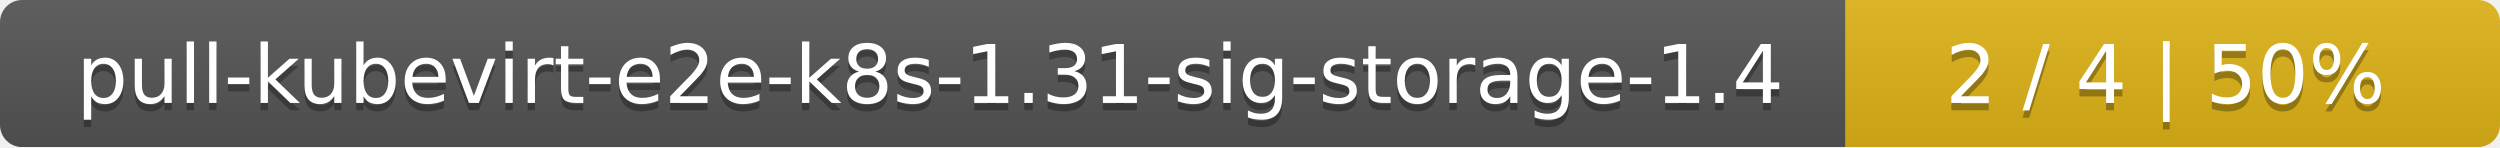
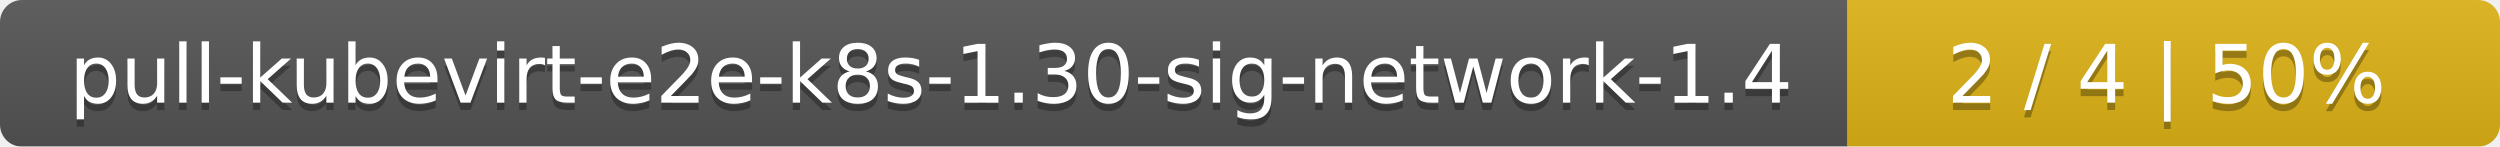
- <svg xmlns="http://www.w3.org/2000/svg" width="340" height="20">
+ <svg xmlns="http://www.w3.org/2000/svg" width="341" height="20">
  <linearGradient id="smooth" x2="0" y2="100%">
    <stop offset="0" stop-color="#bbb" stop-opacity=".1" />
    <stop offset="1" stop-opacity=".1" />
  </linearGradient>
  <mask id="round">
-     <rect width="340" height="20" rx="3" fill="#fff" />
+     <rect width="341" height="20" rx="3" fill="#fff" />
  </mask>
  <g mask="url(#round)">
-     <rect width="251" height="20" fill="#555" />
-     <rect x="251" width="89" height="20" fill="#dfb317" />
-     <rect width="340" height="20" fill="url(#smooth)" />
+     <rect width="252" height="20" fill="#555" />
+     <rect x="252" width="89" height="20" fill="#dfb317" />
+     <rect width="341" height="20" fill="url(#smooth)" />
  </g>
  <g fill="#fff" text-anchor="middle" font-family="DejaVu Sans,Verdana,Geneva,sans-serif" font-size="11">
-     <text x="126.5" y="15" fill="#010101" fill-opacity=".3">pull-kubevirt-e2e-k8s-1.31-sig-storage-1.4</text>
-     <text x="126.5" y="14">pull-kubevirt-e2e-k8s-1.31-sig-storage-1.4</text>
-     <text x="294.5" y="15" fill="#010101" fill-opacity=".3">2 / 4    |    50%</text>
-     <text x="294.5" y="14">2 / 4    |    50%</text>
+     <text x="127" y="15" fill="#010101" fill-opacity=".3">pull-kubevirt-e2e-k8s-1.30-sig-network-1.4</text>
+     <text x="127" y="14">pull-kubevirt-e2e-k8s-1.30-sig-network-1.4</text>
+     <text x="295.5" y="15" fill="#010101" fill-opacity=".3">2 / 4    |    50%</text>
+     <text x="295.5" y="14">2 / 4    |    50%</text>
  </g>
</svg>
